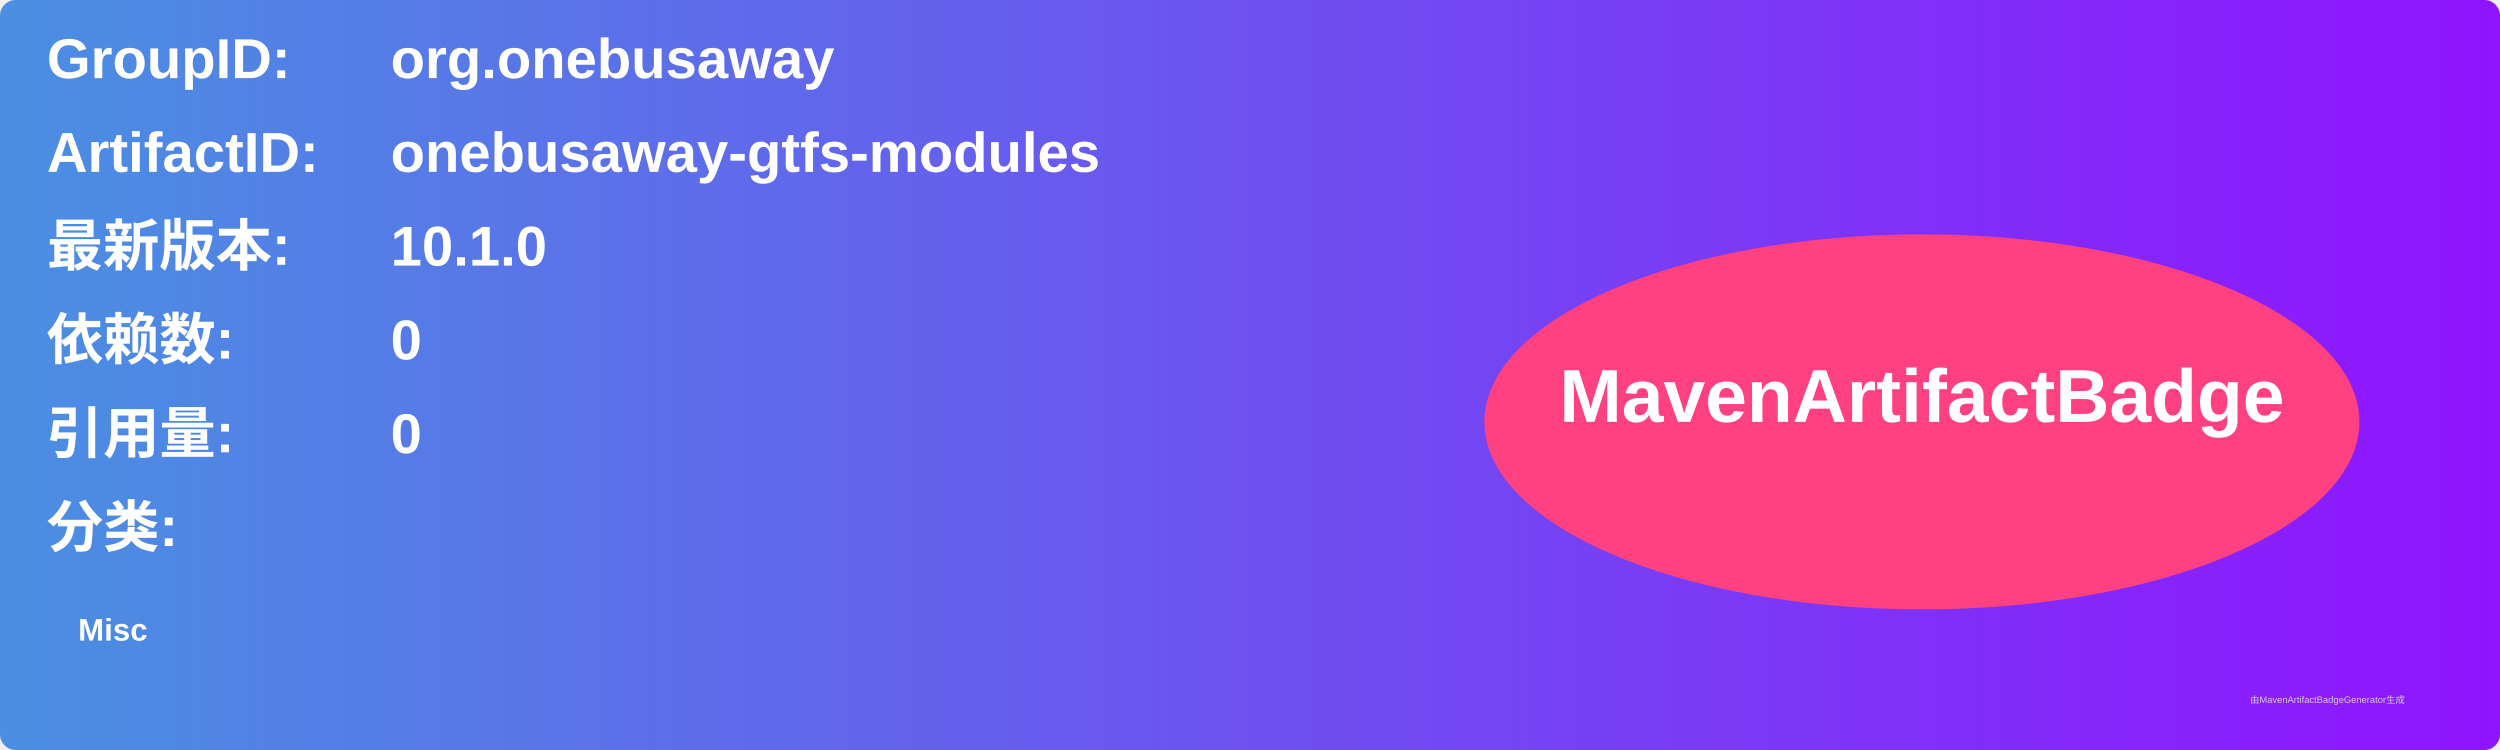
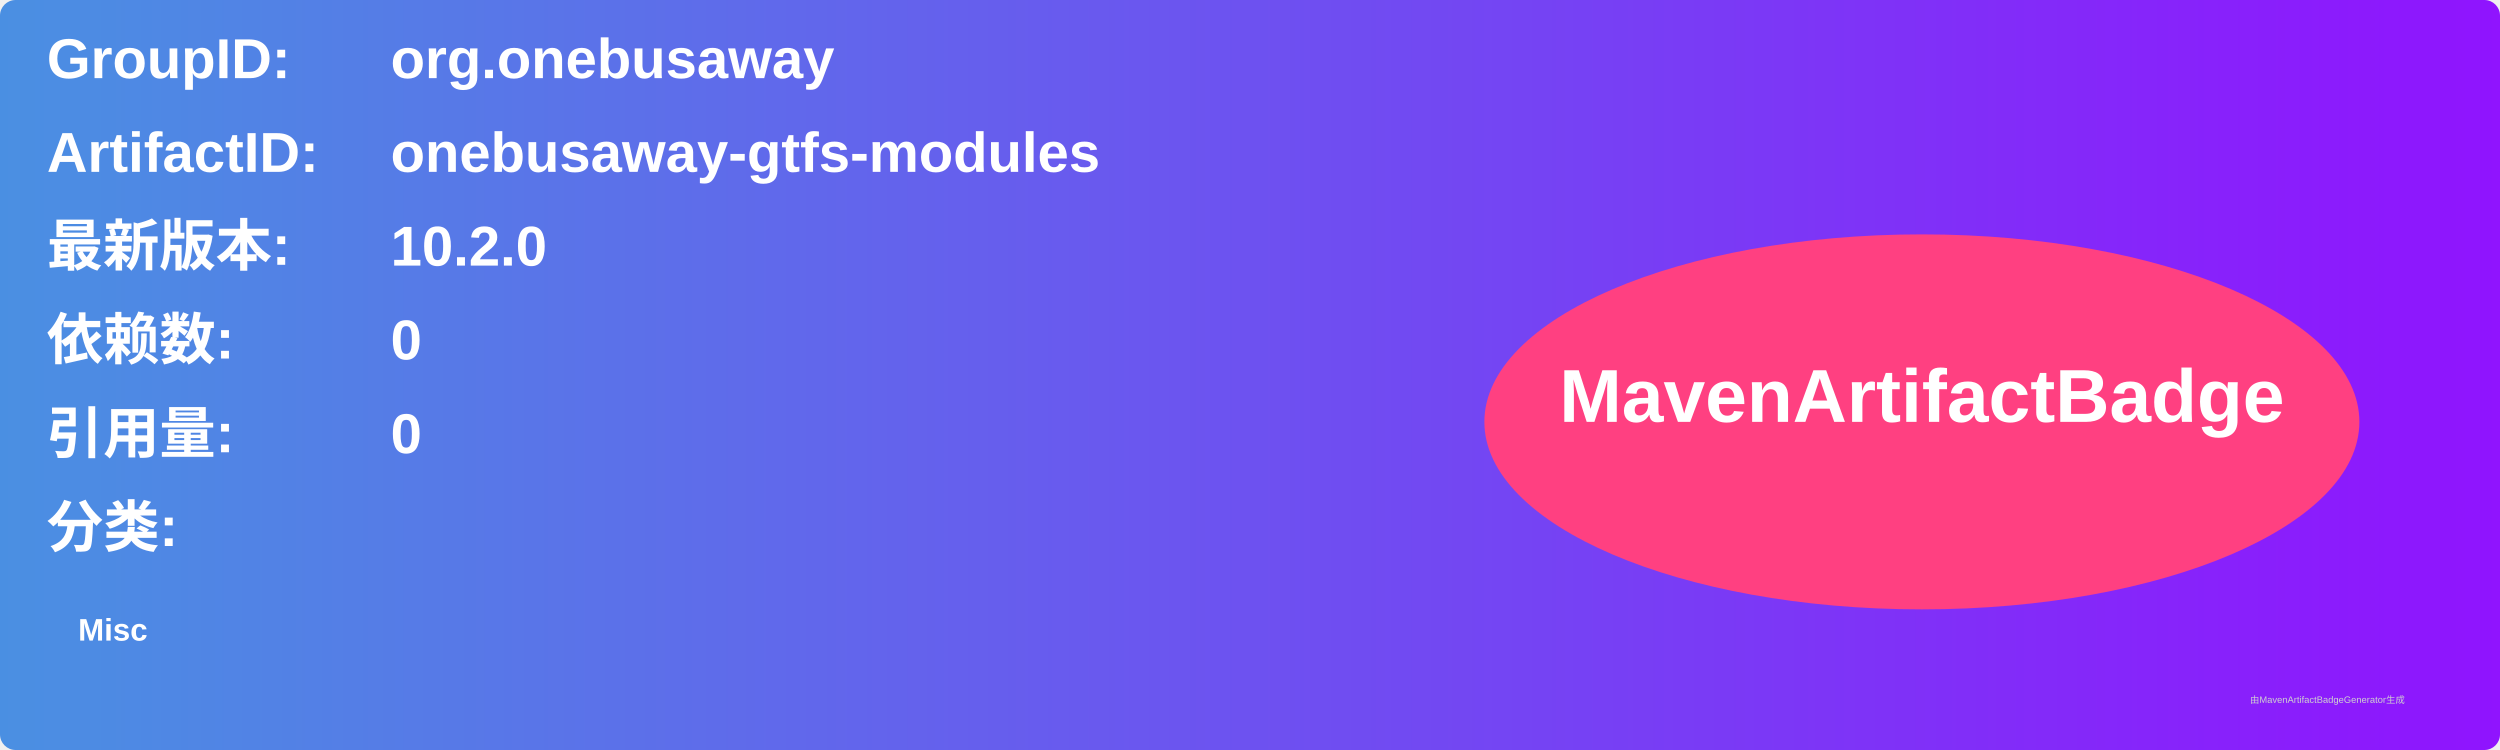
<svg xmlns="http://www.w3.org/2000/svg" width="800" height="240" viewBox="0 0 800 240">
  <linearGradient id="grad" x1="0%" y1="0%" x2="100%" y2="0%">
    <stop offset="0%" stop-color="#4a90e2" />
    <stop offset="100%" stop-color="#9013fe" />
  </linearGradient>
  <rect width="100%" height="100%" rx="5" ry="5" fill="url(#grad)" />
  <g transform="translate(15, 15)">
    <text x="0" y="10" font-family="Arial" font-size="18" fill="white" font-weight="bold" width="260">GroupID:</text>
    <text x="110" y="10" font-family="Arial" font-size="18" fill="white" font-weight="bold" width="460">org.onebusaway</text>
    <text x="0" y="40" font-family="Arial" font-size="18" fill="white" font-weight="bold" width="260">ArtifactID:</text>
    <text x="110" y="40" font-family="Arial" font-size="18" fill="white" font-weight="bold" width="460">onebusaway-gtfs-modules</text>
    <text x="0" y="70" font-family="Arial" font-size="18" fill="white" font-weight="bold">最新版本:</text>
    <text x="110" y="70" font-family="Arial" font-size="18" fill="white" font-weight="bold">
-       <tspan font-weight="bold">10.1.0</tspan>
+       <tspan font-weight="bold">10.2.0</tspan>
    </text>
    <text x="0" y="100" font-family="Arial" font-size="18" fill="white" font-weight="bold">依赖数: </text>
    <text x="110" y="100" font-family="Arial" font-size="18" fill="white">
      <tspan font-weight="bold">0</tspan>
    </text>
    <text x="0" y="130" font-family="Arial" font-size="18" fill="white" font-weight="bold">引用量: </text>
    <text x="110" y="130" font-family="Arial" font-size="18" fill="white">
      <tspan font-weight="bold">0</tspan>
    </text>
    <text x="0" y="160" font-family="Arial" font-size="18" fill="white" font-weight="bold">分类:</text>
    <text x="10" y="190" font-family="Arial" font-size="10" fill="white">
      <tspan font-weight="bold">Misc</tspan>
    </text>
    <ellipse cx="600" cy="120" rx="140" ry="60" fill="#ff4081" />
    <text x="600" y="120" text-anchor="middle" font-family="Arial" font-size="24" fill="white" font-weight="bold">MavenArtifactBadge</text>
  </g>
  <text x="720" y="225" font-family="Arial" font-size="3" fill="#d0d0d0">由MavenArtifactBadgeGenerator生成</text>
</svg>
